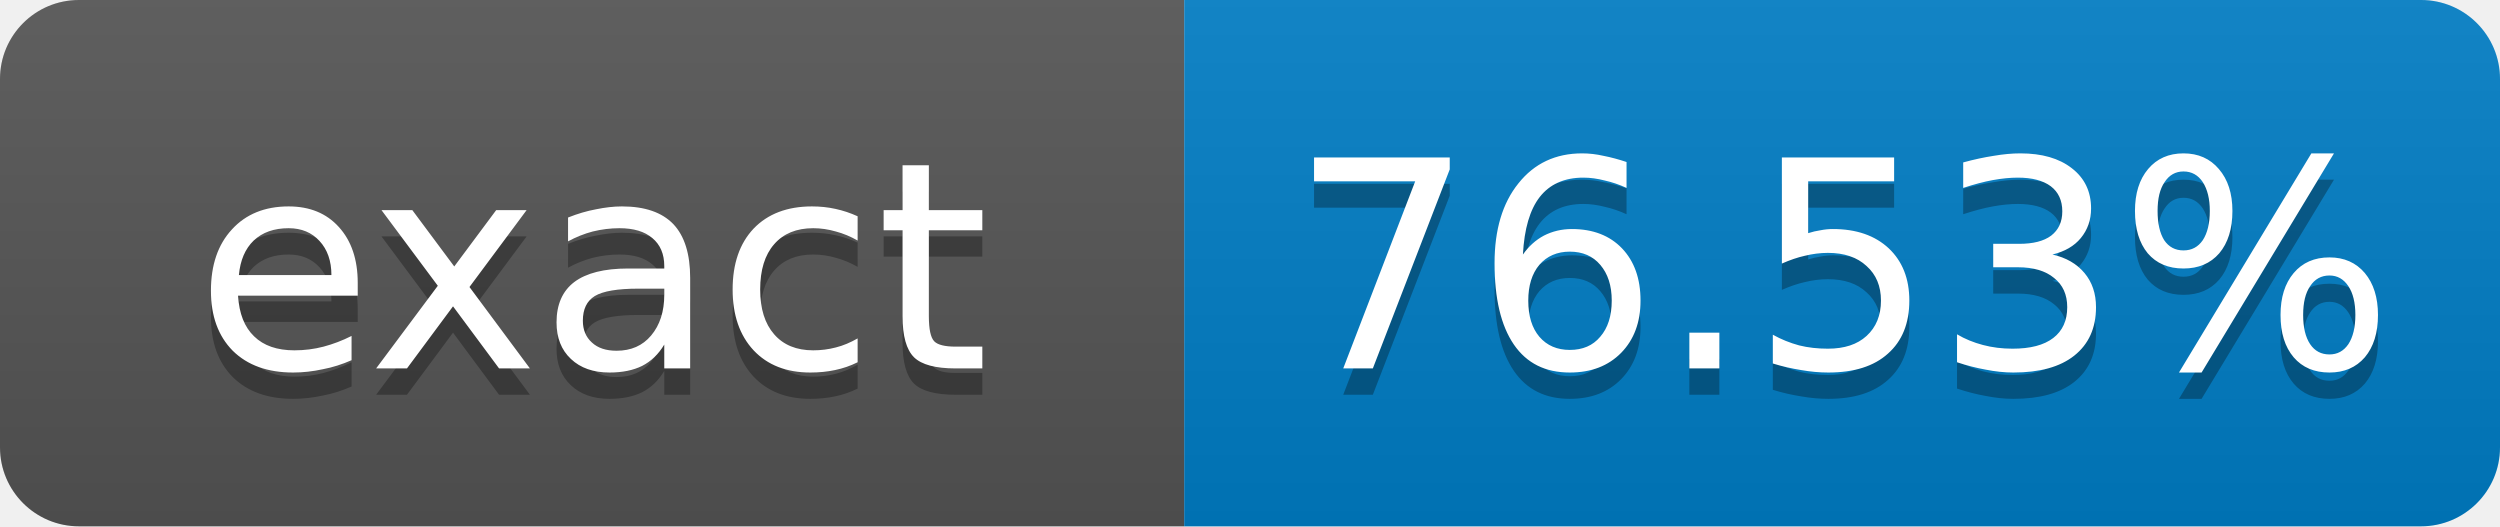
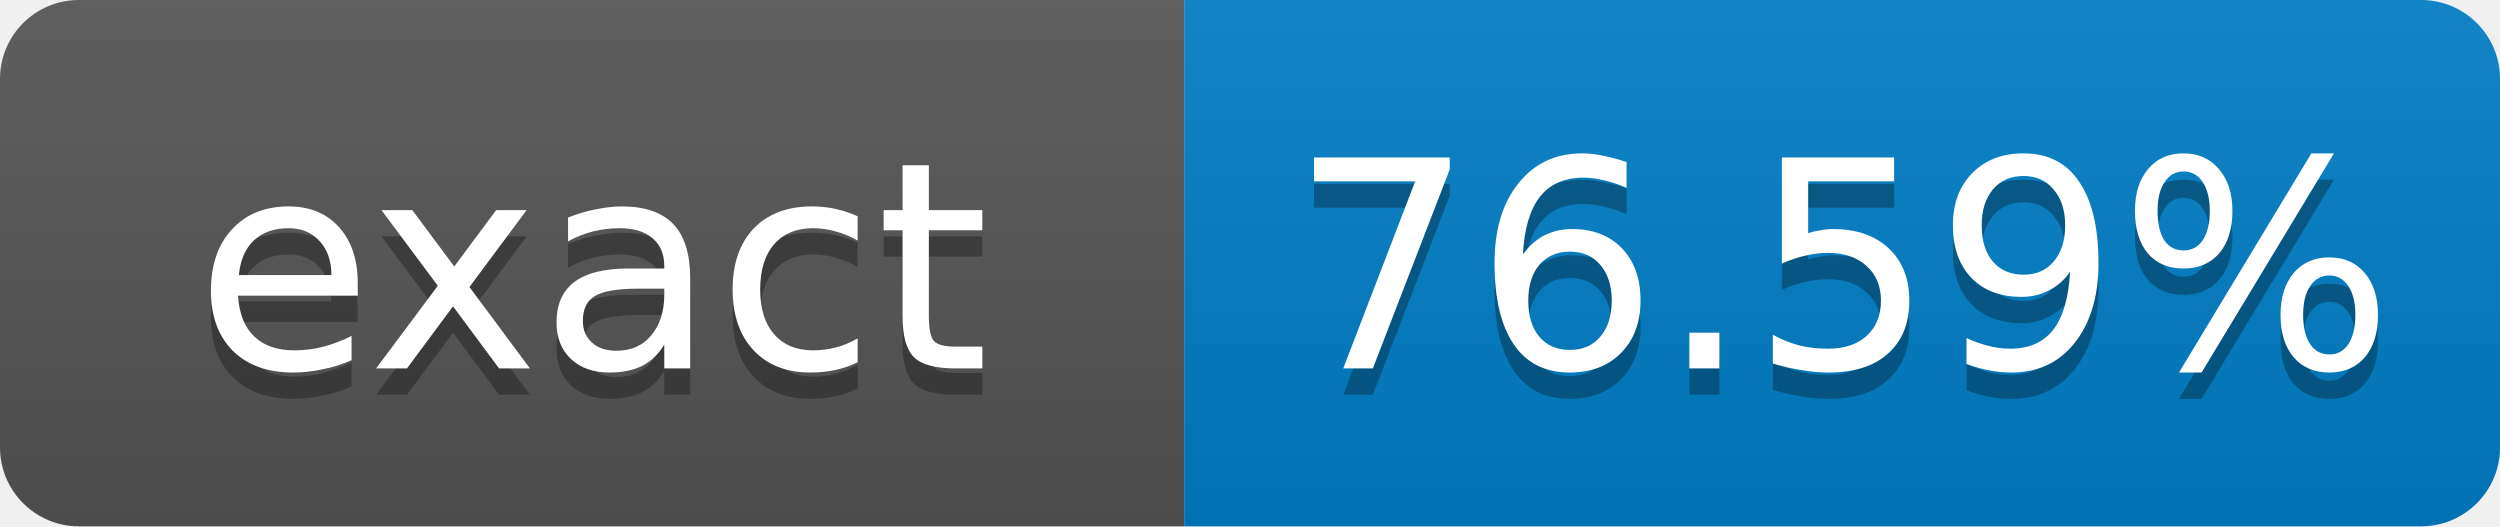
- <svg xmlns="http://www.w3.org/2000/svg" width="95" height="20" role="img" aria-label="exact: 76.53%">
+ <svg xmlns="http://www.w3.org/2000/svg" width="95" height="20" role="img" aria-label="exact: 76.59%">
  <linearGradient id="s" x2="0" y2="100%">
    <stop offset="0" stop-color="#bbb" stop-opacity=".1" />
    <stop offset="1" stop-opacity=".1" />
  </linearGradient>
  <clipPath id="r">
    <rect width="95" height="20" rx="3" fill="#fff" />
  </clipPath>
  <g clip-path="url(#r)">
    <rect width="45" height="20" fill="#555" />
    <rect x="45" width="50" height="20" fill="#007ec6" />
    <rect width="95" height="20" fill="url(#s)" />
  </g>
  <g fill="#fff" text-anchor="middle" font-family="Verdana,Geneva,DejaVu Sans,sans-serif" font-size="11">
    <text x="22.5" y="15" fill="#010101" fill-opacity=".3">exact</text>
    <text x="22.5" y="14">exact</text>
-     <text x="70" y="15" fill="#010101" fill-opacity=".3">76.53%</text>
-     <text x="70" y="14">76.53%</text>
+     <text x="70" y="15" fill="#010101" fill-opacity=".3">76.59%</text>
+     <text x="70" y="14">76.59%</text>
  </g>
</svg>
